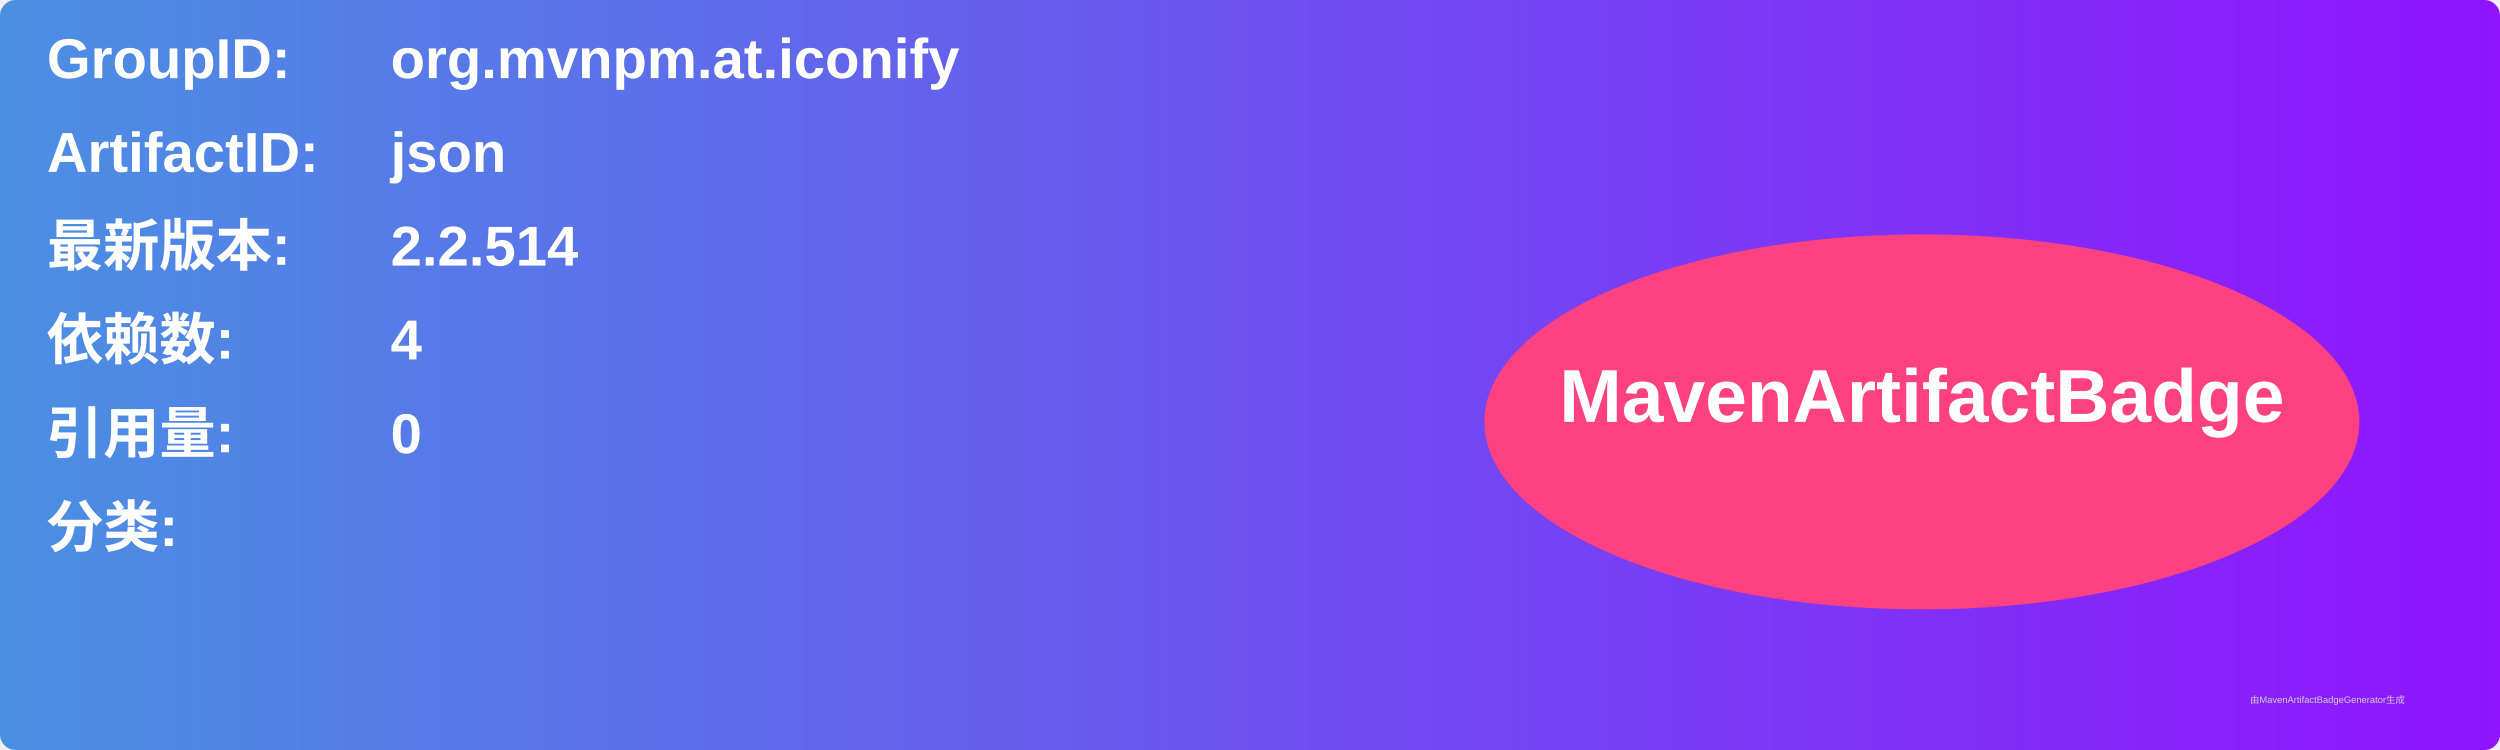
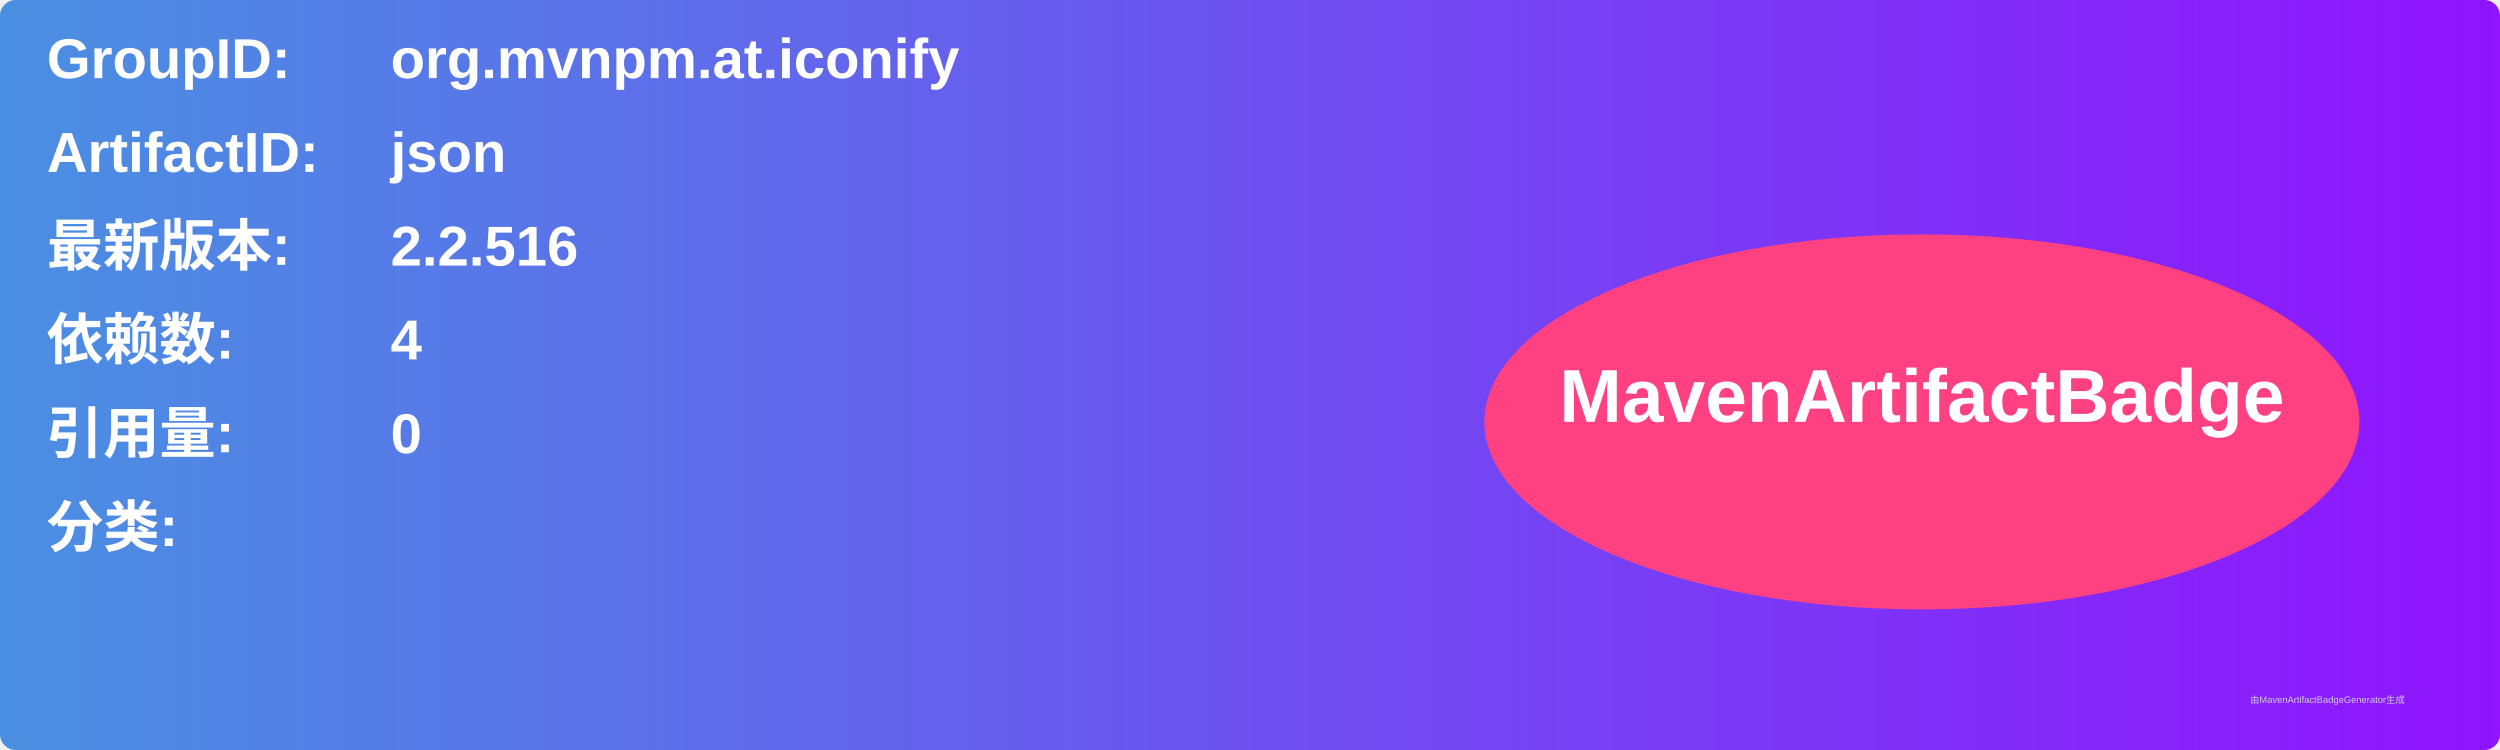
<svg xmlns="http://www.w3.org/2000/svg" width="800" height="240" viewBox="0 0 800 240">
  <linearGradient id="grad" x1="0%" y1="0%" x2="100%" y2="0%">
    <stop offset="0%" stop-color="#4a90e2" />
    <stop offset="100%" stop-color="#9013fe" />
  </linearGradient>
  <rect width="100%" height="100%" rx="5" ry="5" fill="url(#grad)" />
  <g transform="translate(15, 15)">
    <text x="0" y="10" font-family="Arial" font-size="18" fill="white" font-weight="bold" width="260">GroupID:</text>
    <text x="110" y="10" font-family="Arial" font-size="18" fill="white" font-weight="bold" width="460">org.mvnpm.at.iconify</text>
    <text x="0" y="40" font-family="Arial" font-size="18" fill="white" font-weight="bold" width="260">ArtifactID:</text>
    <text x="110" y="40" font-family="Arial" font-size="18" fill="white" font-weight="bold" width="460">json</text>
    <text x="0" y="70" font-family="Arial" font-size="18" fill="white" font-weight="bold">最新版本:</text>
    <text x="110" y="70" font-family="Arial" font-size="18" fill="white" font-weight="bold">
-       <tspan font-weight="bold">2.2.514</tspan>
+       <tspan font-weight="bold">2.2.516</tspan>
    </text>
    <text x="0" y="100" font-family="Arial" font-size="18" fill="white" font-weight="bold">依赖数: </text>
    <text x="110" y="100" font-family="Arial" font-size="18" fill="white">
      <tspan font-weight="bold">4</tspan>
    </text>
    <text x="0" y="130" font-family="Arial" font-size="18" fill="white" font-weight="bold">引用量: </text>
    <text x="110" y="130" font-family="Arial" font-size="18" fill="white">
      <tspan font-weight="bold">0</tspan>
    </text>
    <text x="0" y="160" font-family="Arial" font-size="18" fill="white" font-weight="bold">分类:</text>
    <text x="10" y="190" font-family="Arial" font-size="10" fill="white">
      <tspan font-weight="bold" />
    </text>
    <ellipse cx="600" cy="120" rx="140" ry="60" fill="#ff4081" />
    <text x="600" y="120" text-anchor="middle" font-family="Arial" font-size="24" fill="white" font-weight="bold">MavenArtifactBadge</text>
  </g>
  <text x="720" y="225" font-family="Arial" font-size="3" fill="#d0d0d0">由MavenArtifactBadgeGenerator生成</text>
</svg>
